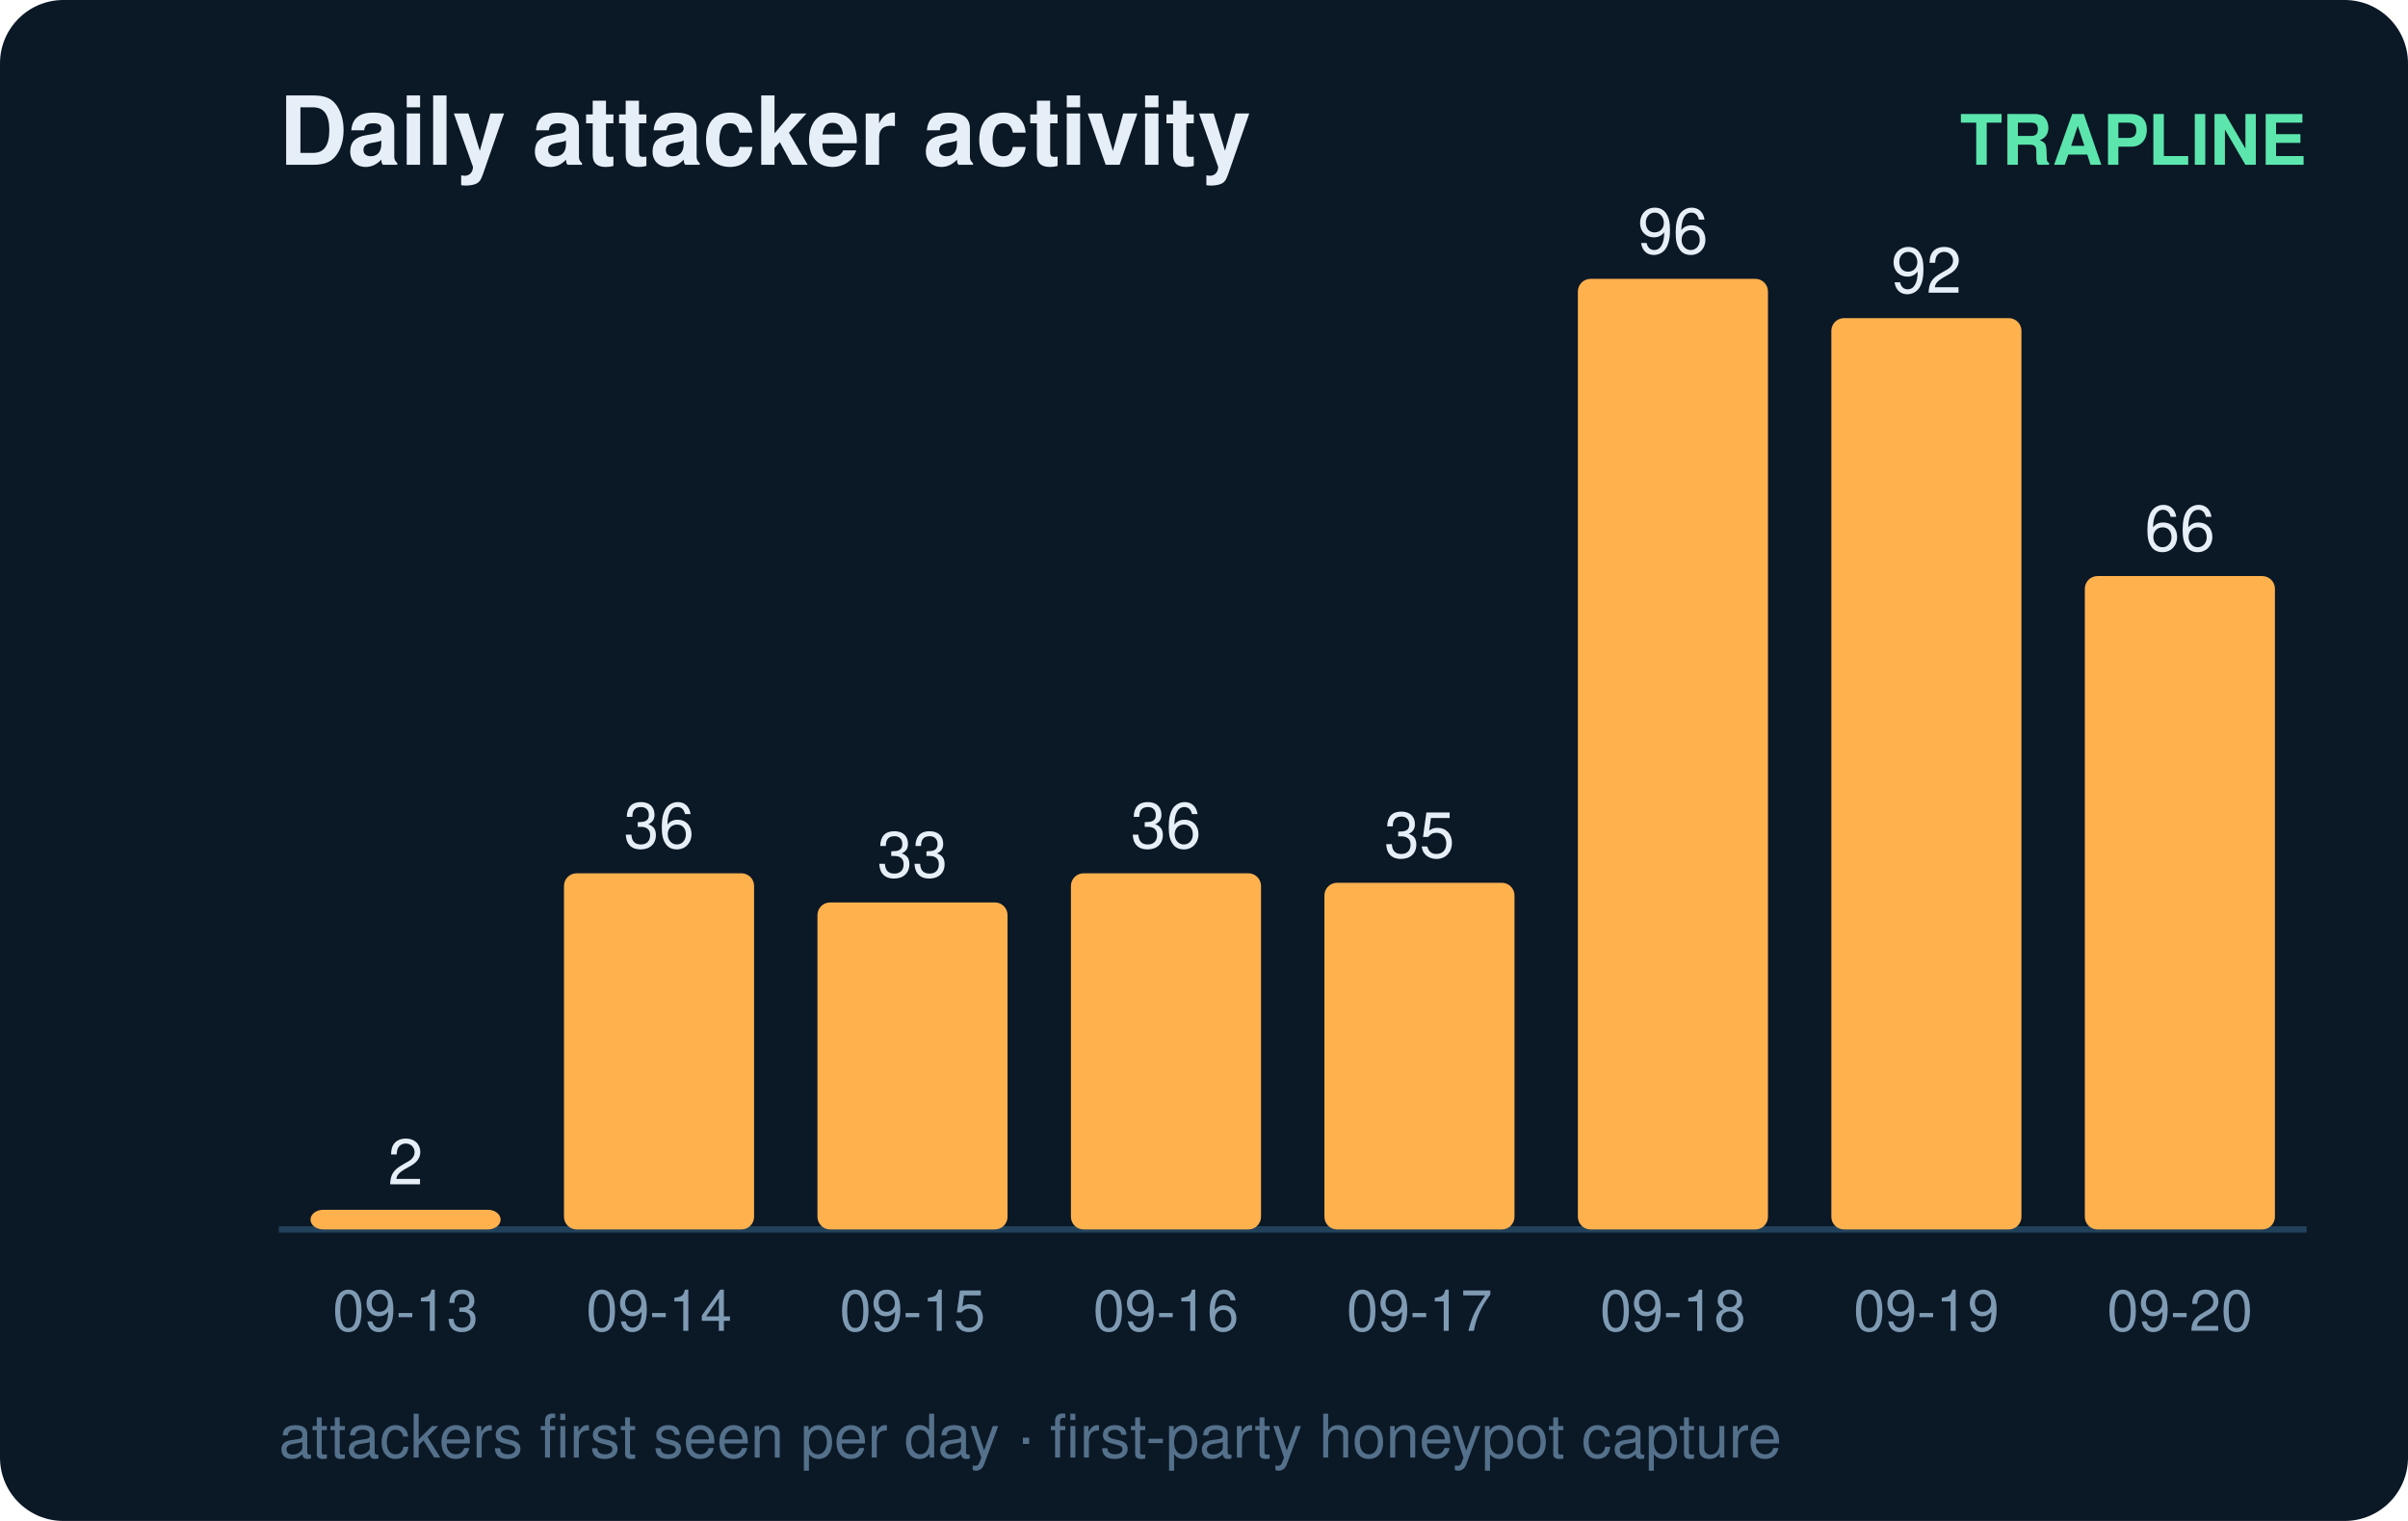
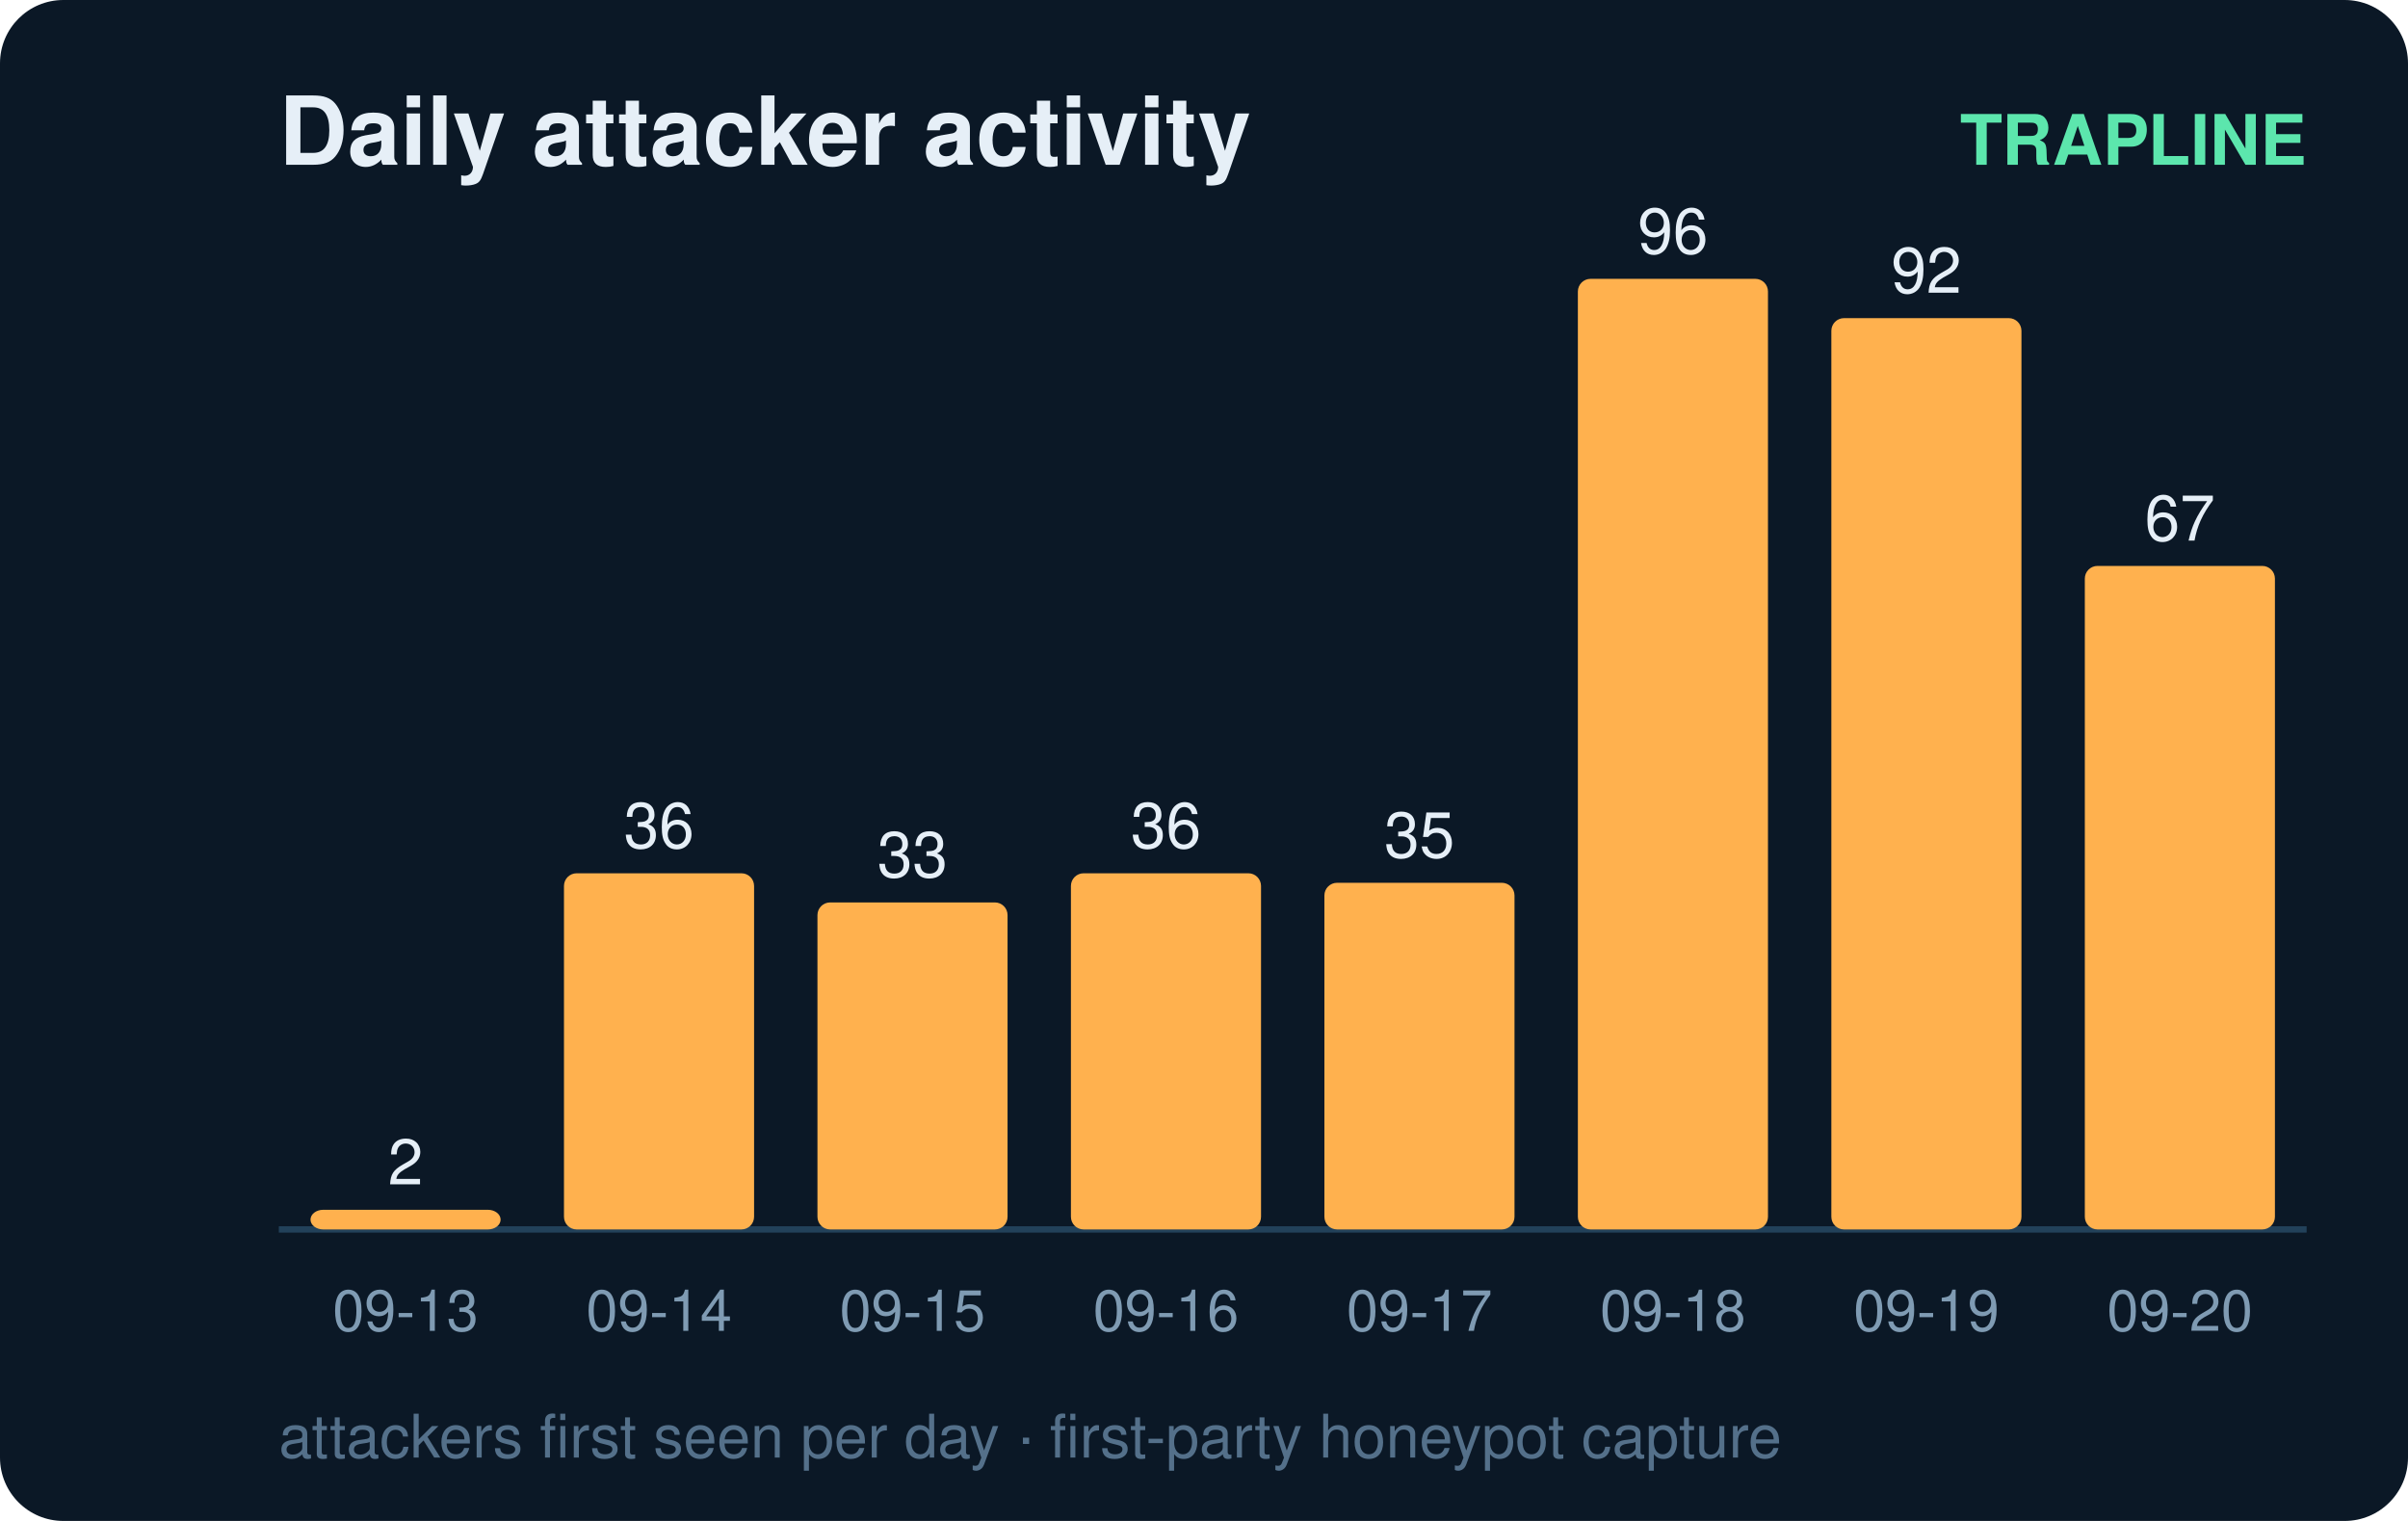
<svg xmlns="http://www.w3.org/2000/svg" width="380" height="240" viewBox="0 0 380 240" font-family="ui-sans-serif,Segoe UI,Helvetica,Arial">
  <rect width="380" height="240" rx="10" fill="#0b1826" />
  <text x="44" y="26" fill="#e6eff7" font-size="15" font-weight="700">Daily attacker activity</text>
  <text x="364" y="26" fill="#5ce6ad" font-size="11" text-anchor="end" font-weight="600">TRAPLINE</text>
  <line x1="44" y1="194" x2="364" y2="194" stroke="#22415a" stroke-width="1" />
  <rect x="49" y="190.9" width="30" height="3.1" rx="2" fill="#ffb14e" />
  <text x="64.0" y="186.9" fill="#e6eff7" font-size="10" text-anchor="middle" font-variant-numeric="tabular-nums">2</text>
  <text x="64.0" y="210.0" fill="#7f9bb3" font-size="9" text-anchor="middle">09-13</text>
  <rect x="89" y="137.8" width="30" height="56.2" rx="2" fill="#ffb14e" />
  <text x="104.0" y="133.8" fill="#e6eff7" font-size="10" text-anchor="middle" font-variant-numeric="tabular-nums">36</text>
  <text x="104.0" y="210.0" fill="#7f9bb3" font-size="9" text-anchor="middle">09-14</text>
  <rect x="129" y="142.4" width="30" height="51.6" rx="2" fill="#ffb14e" />
  <text x="144.0" y="138.4" fill="#e6eff7" font-size="10" text-anchor="middle" font-variant-numeric="tabular-nums">33</text>
  <text x="144.0" y="210.0" fill="#7f9bb3" font-size="9" text-anchor="middle">09-15</text>
  <rect x="169" y="137.8" width="30" height="56.2" rx="2" fill="#ffb14e" />
  <text x="184.0" y="133.8" fill="#e6eff7" font-size="10" text-anchor="middle" font-variant-numeric="tabular-nums">36</text>
  <text x="184.0" y="210.0" fill="#7f9bb3" font-size="9" text-anchor="middle">09-16</text>
  <rect x="209" y="139.3" width="30" height="54.7" rx="2" fill="#ffb14e" />
  <text x="224.0" y="135.3" fill="#e6eff7" font-size="10" text-anchor="middle" font-variant-numeric="tabular-nums">35</text>
  <text x="224.0" y="210.0" fill="#7f9bb3" font-size="9" text-anchor="middle">09-17</text>
  <rect x="249" y="44.0" width="30" height="150.0" rx="2" fill="#ffb14e" />
  <text x="264.0" y="40.0" fill="#e6eff7" font-size="10" text-anchor="middle" font-variant-numeric="tabular-nums">96</text>
  <text x="264.0" y="210.0" fill="#7f9bb3" font-size="9" text-anchor="middle">09-18</text>
  <rect x="289" y="50.2" width="30" height="143.8" rx="2" fill="#ffb14e" />
  <text x="304.0" y="46.2" fill="#e6eff7" font-size="10" text-anchor="middle" font-variant-numeric="tabular-nums">92</text>
  <text x="304.0" y="210.0" fill="#7f9bb3" font-size="9" text-anchor="middle">09-19</text>
-   <rect x="329" y="90.9" width="30" height="103.1" rx="2" fill="#ffb14e" />
-   <text x="344.0" y="86.9" fill="#e6eff7" font-size="10" text-anchor="middle" font-variant-numeric="tabular-nums">66</text>
+   <rect x="329" y="89.3" width="30" height="104.7" rx="2" fill="#ffb14e" />
+   <text x="344.0" y="85.3" fill="#e6eff7" font-size="10" text-anchor="middle" font-variant-numeric="tabular-nums">67</text>
  <text x="344.0" y="210.0" fill="#7f9bb3" font-size="9" text-anchor="middle">09-20</text>
  <text x="44" y="230" fill="#54708a" font-size="9.5">attackers first seen per day · first-party honeypot capture</text>
</svg>
